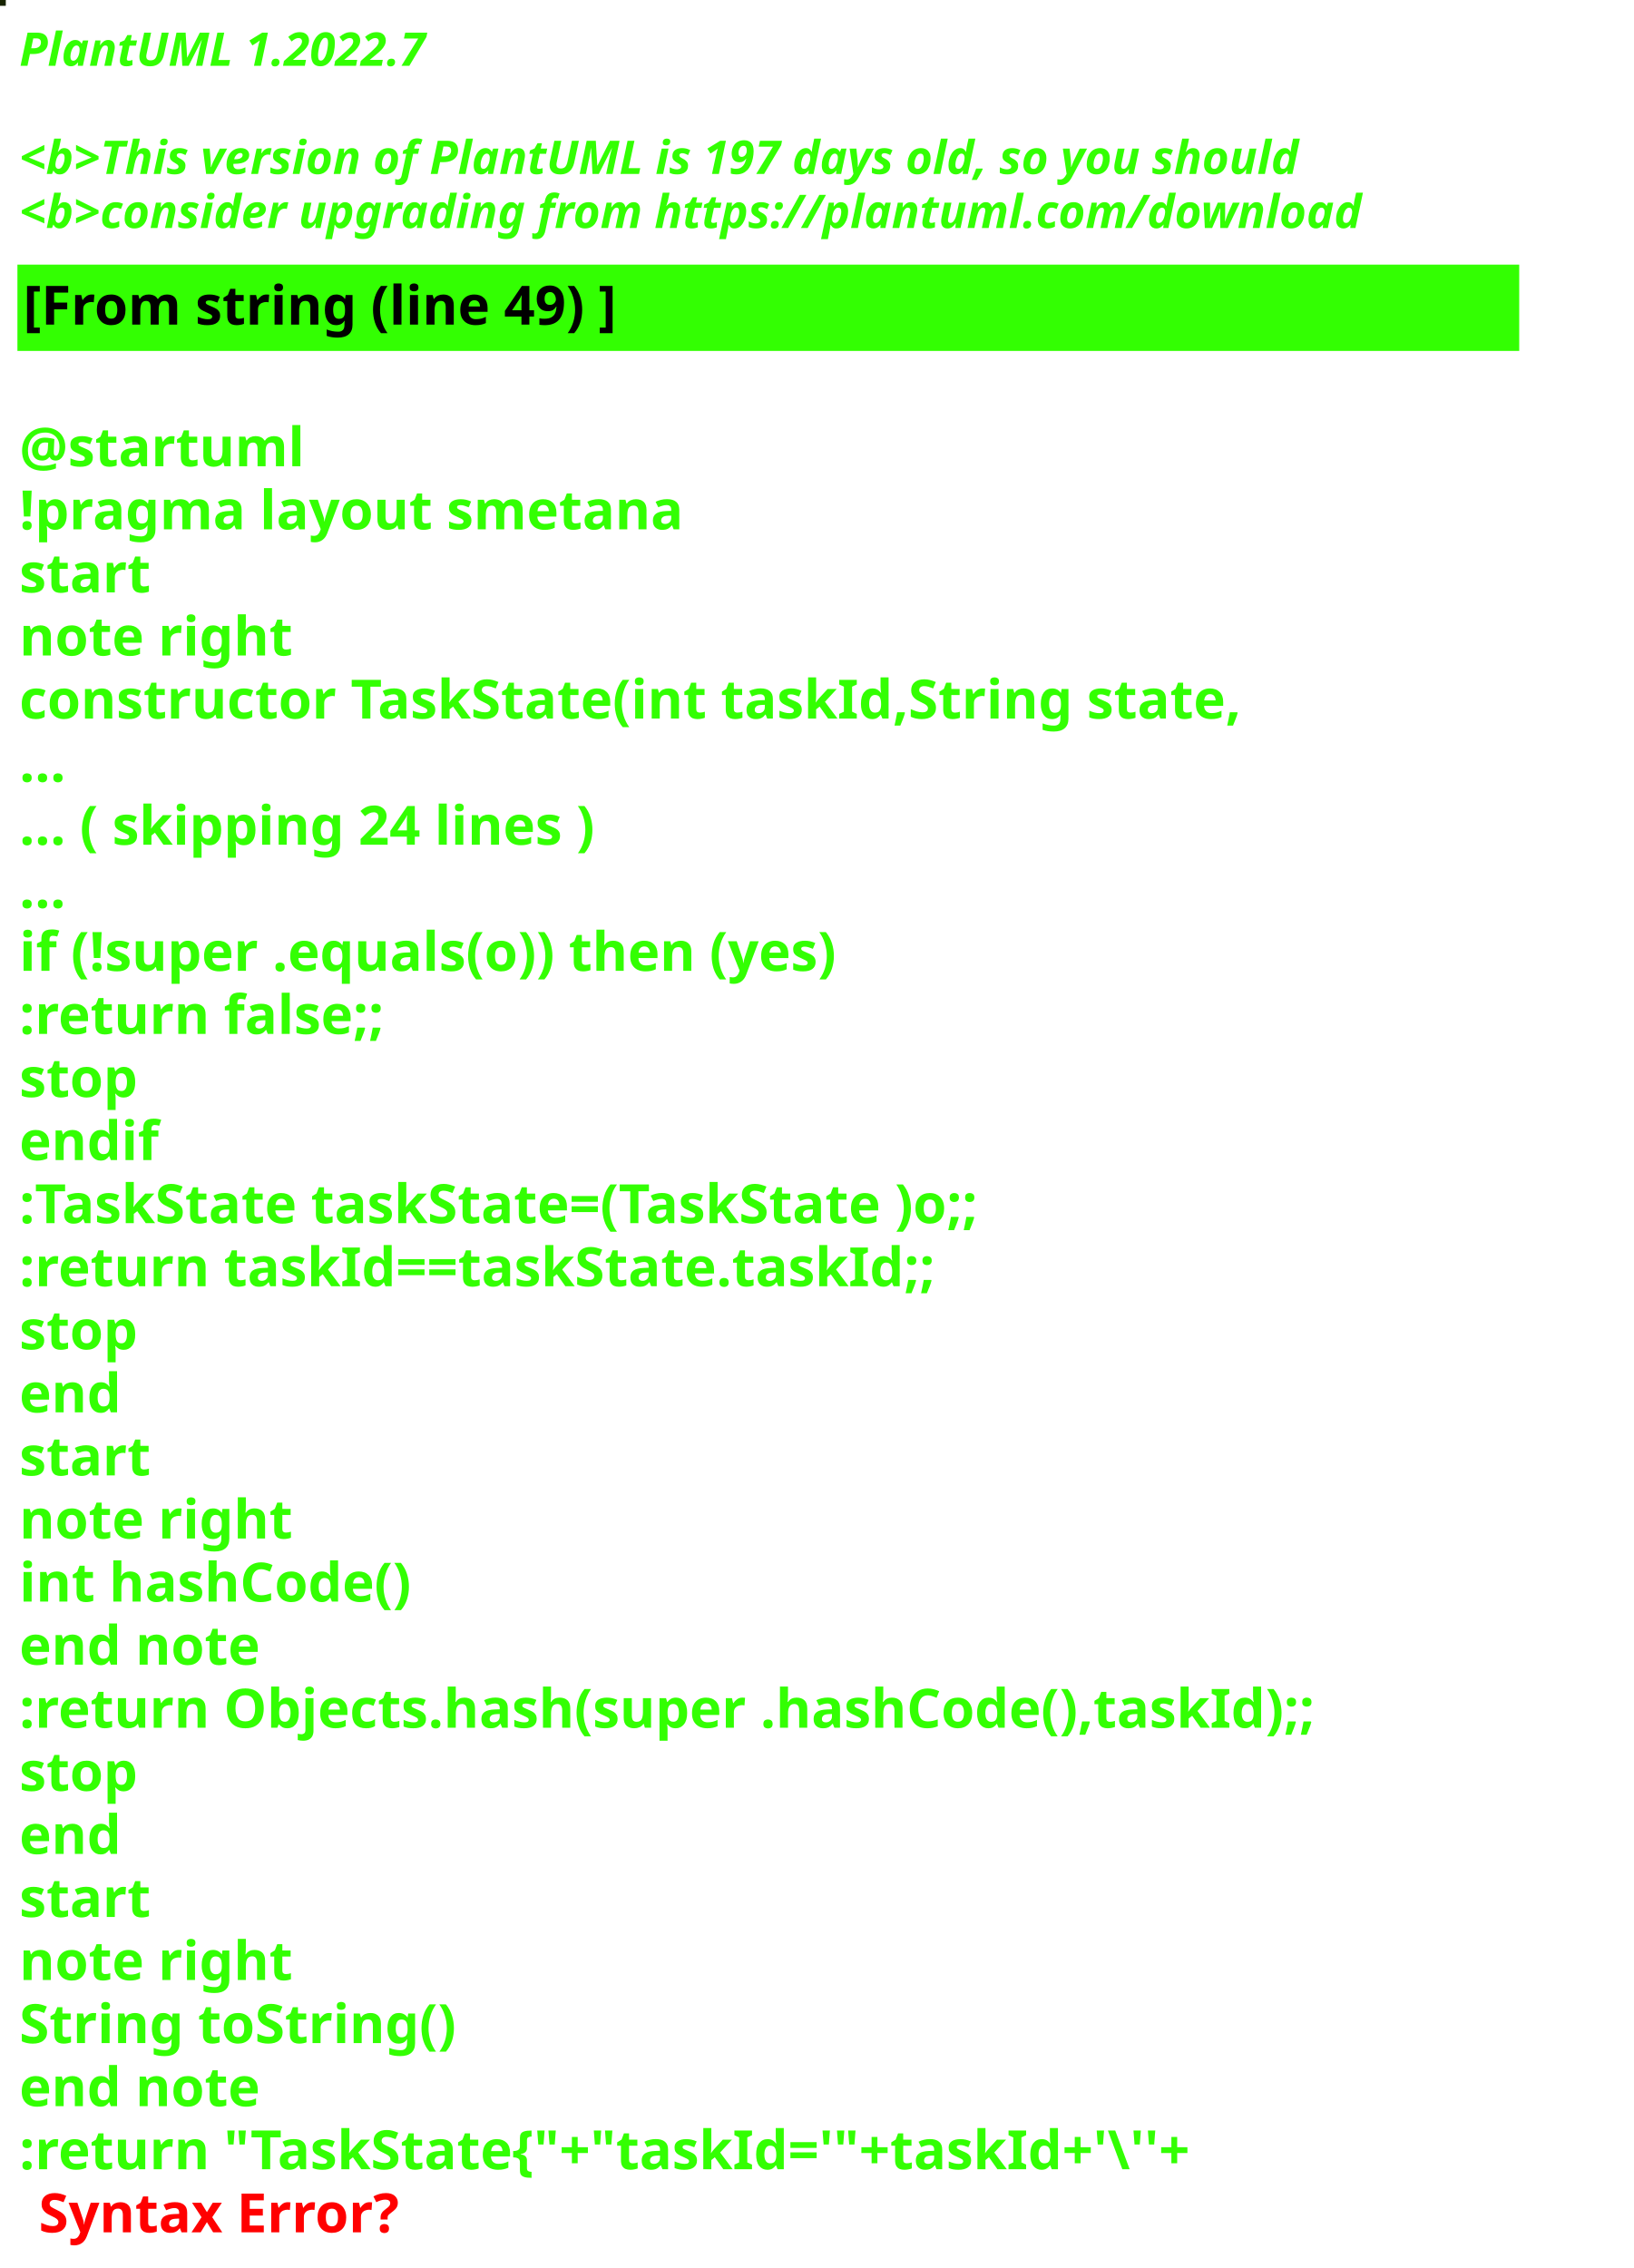
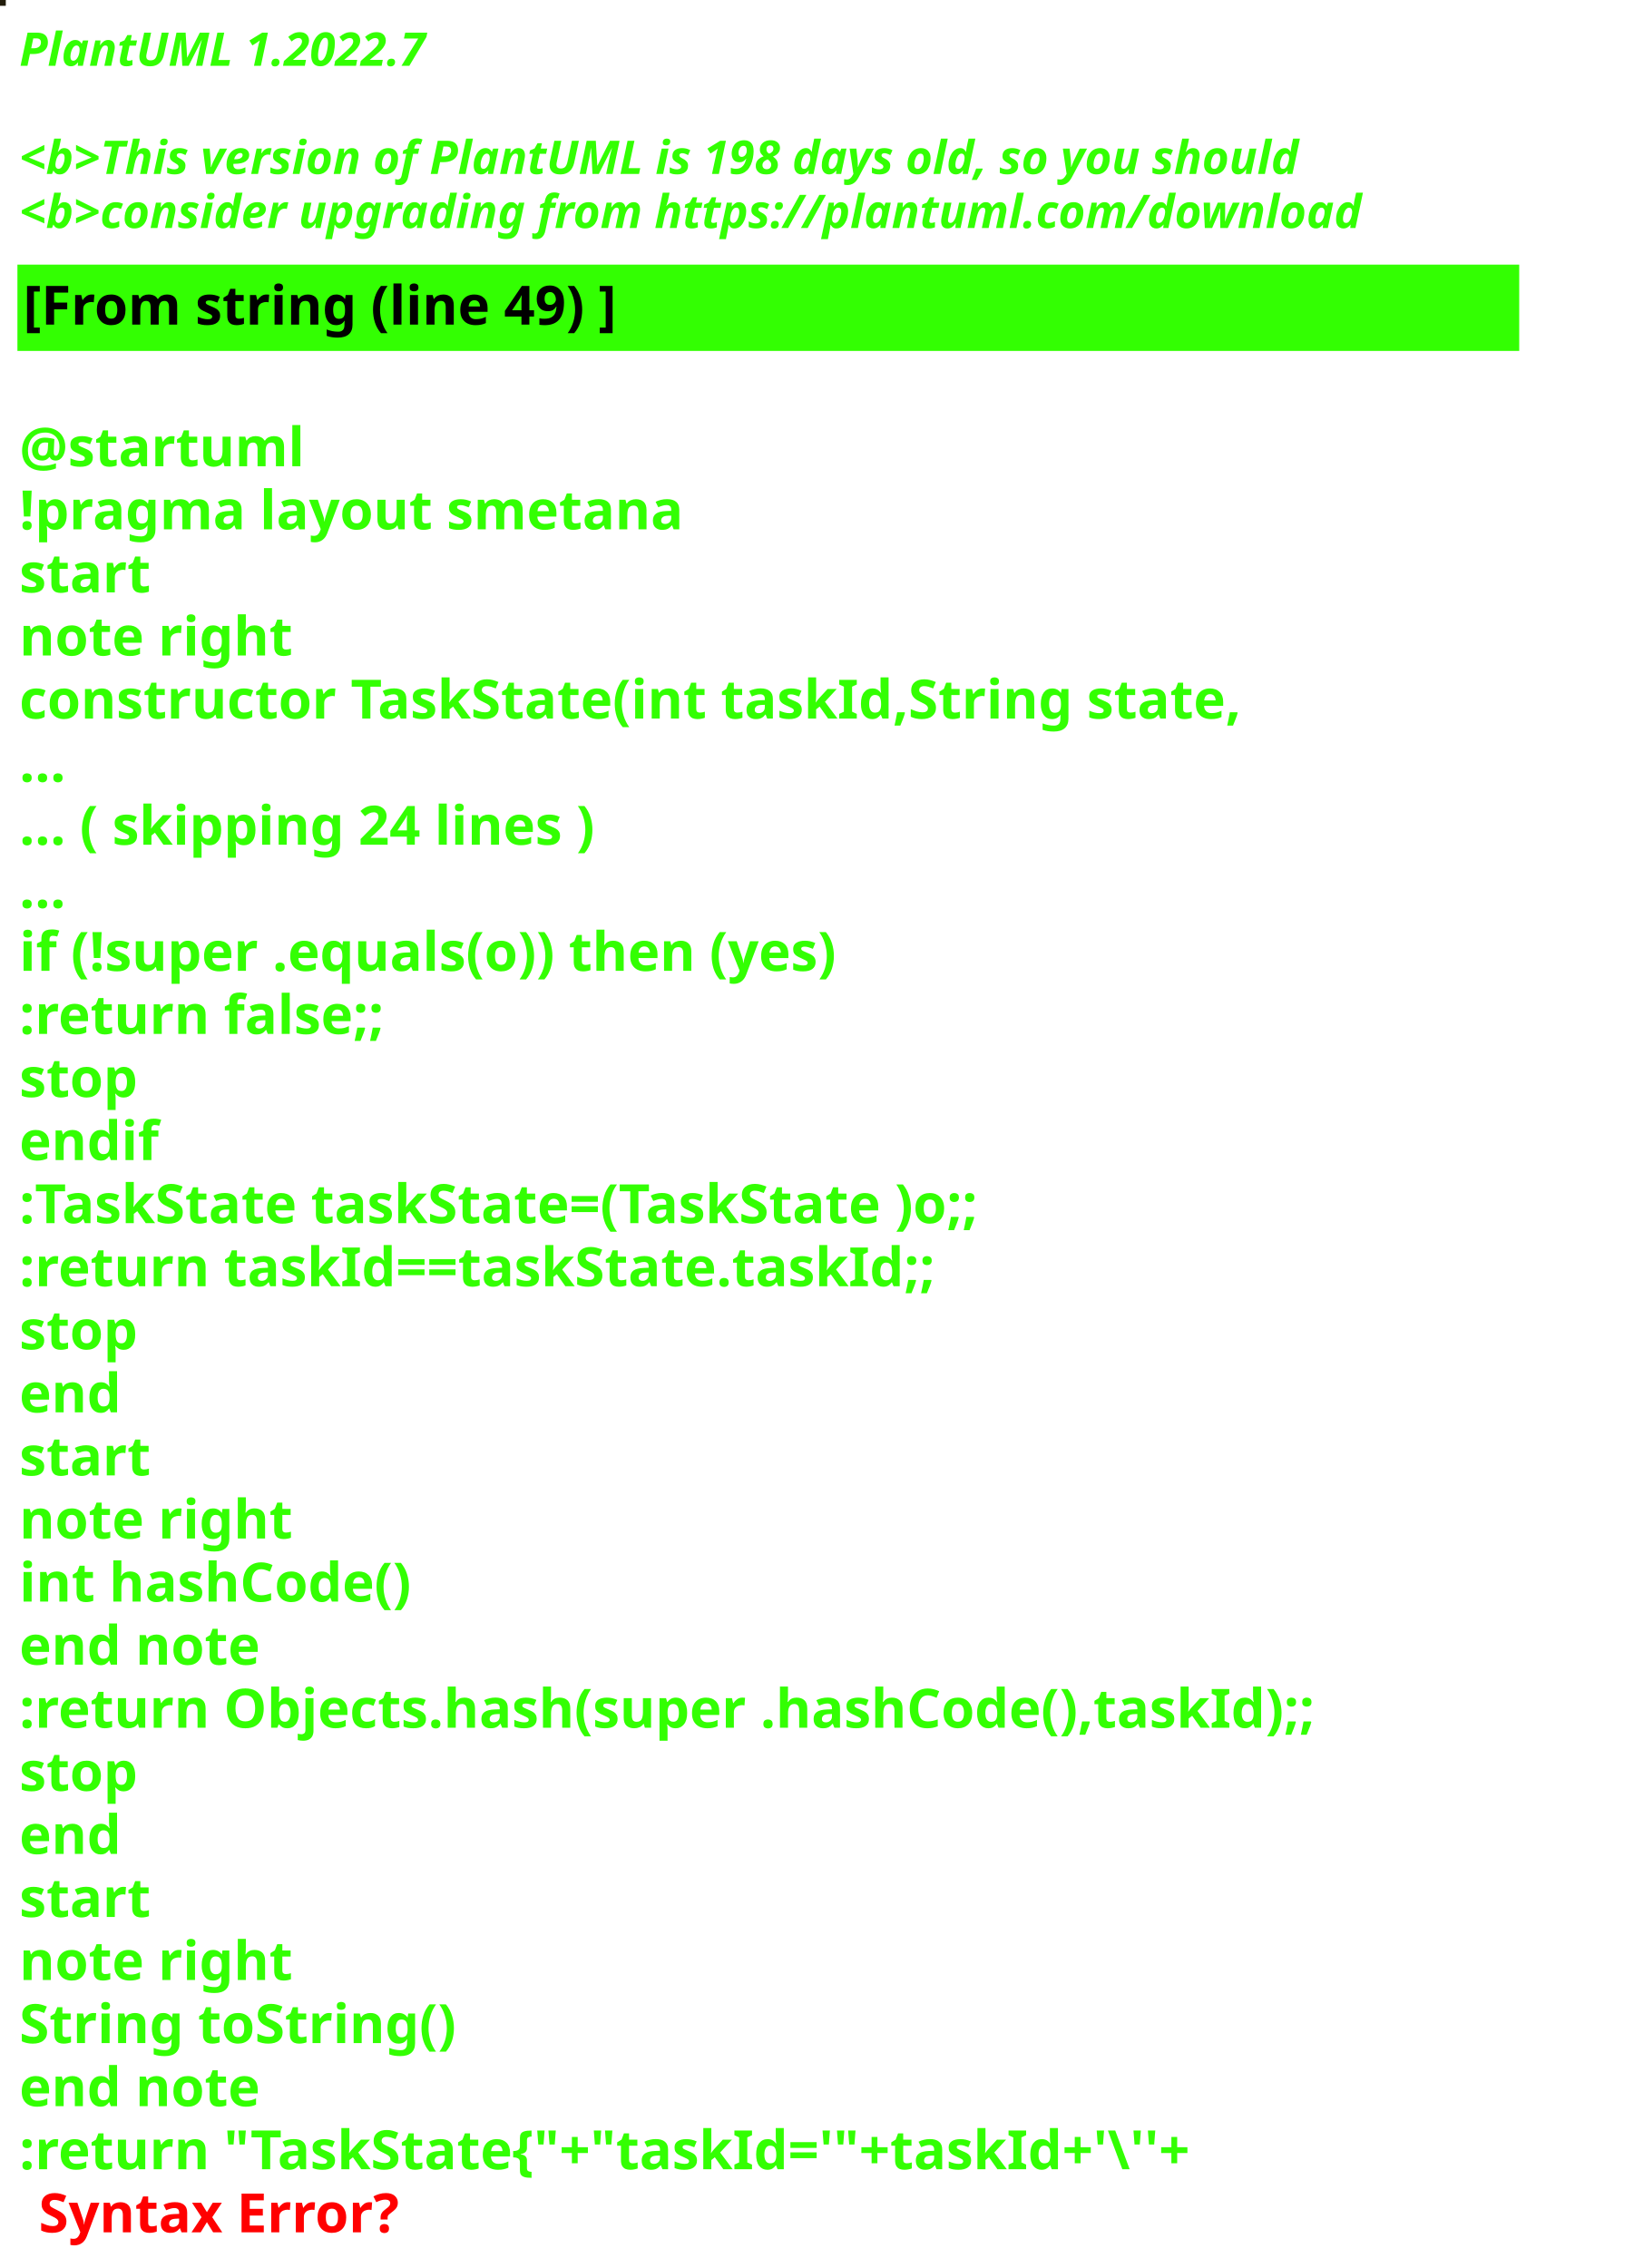
<svg xmlns="http://www.w3.org/2000/svg" contentStyleType="text/css" height="586px" preserveAspectRatio="none" style="width:422px;height:586px;background:#000000;" version="1.1" viewBox="0 0 422 586" width="422px" zoomAndPan="magnify">
  <defs />
  <g>
-     <rect fill="#162300" height="1" style="stroke:#162300;stroke-width:1.0;" width="1" x="0" y="0" />
+     <rect fill="#211C0A" height="1" style="stroke:#211C0A;stroke-width:1.0;" width="1" x="0" y="0" />
    <text fill="#33FF02" font-family="sans-serif" font-size="12" font-style="italic" font-weight="bold" lengthAdjust="spacing" textLength="127" x="5" y="17">PlantUML 1.2022.7</text>
    <text fill="#33FF02" font-family="sans-serif" font-size="12" font-style="italic" font-weight="bold" lengthAdjust="spacing" textLength="4" x="5" y="30.969"> </text>
-     <text fill="#33FF02" font-family="sans-serif" font-size="12" font-style="italic" font-weight="bold" lengthAdjust="spacing" textLength="399" x="5" y="44.938">&lt;b&gt;This version of PlantUML is 197 days old, so you should</text>
+     <text fill="#33FF02" font-family="sans-serif" font-size="12" font-style="italic" font-weight="bold" lengthAdjust="spacing" textLength="399" x="5" y="44.938">&lt;b&gt;This version of PlantUML is 198 days old, so you should</text>
    <text fill="#33FF02" font-family="sans-serif" font-size="12" font-style="italic" font-weight="bold" lengthAdjust="spacing" textLength="408" x="5" y="58.906">&lt;b&gt;consider upgrading from https://plantuml.com/download</text>
    <rect fill="#33FF02" height="21.297" style="stroke:#33FF02;stroke-width:1.0;" width="387" x="5" y="68.875" />
    <text fill="#000000" font-family="sans-serif" font-size="14" font-weight="bold" lengthAdjust="spacing" textLength="178" x="6" y="83.875">[From string (line 49) ]</text>
    <text fill="#33FF02" font-family="sans-serif" font-size="14" font-weight="bold" lengthAdjust="spacing" textLength="5" x="5" y="104.172"> </text>
    <text fill="#33FF02" font-family="sans-serif" font-size="14" font-weight="bold" lengthAdjust="spacing" textLength="79" x="5" y="120.469">@startuml</text>
    <text fill="#33FF02" font-family="sans-serif" font-size="14" font-weight="bold" lengthAdjust="spacing" textLength="190" x="5" y="136.766">!pragma layout smetana</text>
    <text fill="#33FF02" font-family="sans-serif" font-size="14" font-weight="bold" lengthAdjust="spacing" textLength="37" x="5" y="153.062">start</text>
    <text fill="#33FF02" font-family="sans-serif" font-size="14" font-weight="bold" lengthAdjust="spacing" textLength="78" x="5" y="169.359">note right</text>
    <text fill="#33FF02" font-family="sans-serif" font-size="14" font-weight="bold" lengthAdjust="spacing" textLength="356" x="5" y="185.656">constructor TaskState(int taskId,String state,</text>
    <text fill="#33FF02" font-family="sans-serif" font-size="14" font-weight="bold" lengthAdjust="spacing" textLength="15" x="5" y="201.953">...</text>
    <text fill="#33FF02" font-family="sans-serif" font-size="14" font-weight="bold" lengthAdjust="spacing" textLength="175" x="5" y="218.25">... ( skipping 24 lines )</text>
    <text fill="#33FF02" font-family="sans-serif" font-size="14" font-weight="bold" lengthAdjust="spacing" textLength="15" x="5" y="234.547">...</text>
    <text fill="#33FF02" font-family="sans-serif" font-size="14" font-weight="bold" lengthAdjust="spacing" textLength="249" x="5" y="250.844">if (!super .equals(o)) then (yes)</text>
    <text fill="#33FF02" font-family="sans-serif" font-size="14" font-weight="bold" lengthAdjust="spacing" textLength="111" x="5" y="267.141">:return false;;</text>
    <text fill="#33FF02" font-family="sans-serif" font-size="14" font-weight="bold" lengthAdjust="spacing" textLength="35" x="5" y="283.438">stop</text>
    <text fill="#33FF02" font-family="sans-serif" font-size="14" font-weight="bold" lengthAdjust="spacing" textLength="40" x="5" y="299.734">endif</text>
    <text fill="#33FF02" font-family="sans-serif" font-size="14" font-weight="bold" lengthAdjust="spacing" textLength="292" x="5" y="316.031">:TaskState taskState=(TaskState )o;;</text>
    <text fill="#33FF02" font-family="sans-serif" font-size="14" font-weight="bold" lengthAdjust="spacing" textLength="270" x="5" y="332.328">:return taskId==taskState.taskId;;</text>
    <text fill="#33FF02" font-family="sans-serif" font-size="14" font-weight="bold" lengthAdjust="spacing" textLength="35" x="5" y="348.625">stop</text>
    <text fill="#33FF02" font-family="sans-serif" font-size="14" font-weight="bold" lengthAdjust="spacing" textLength="30" x="5" y="364.922">end</text>
    <text fill="#33FF02" font-family="sans-serif" font-size="14" font-weight="bold" lengthAdjust="spacing" textLength="37" x="5" y="381.219">start</text>
    <text fill="#33FF02" font-family="sans-serif" font-size="14" font-weight="bold" lengthAdjust="spacing" textLength="78" x="5" y="397.516">note right</text>
    <text fill="#33FF02" font-family="sans-serif" font-size="14" font-weight="bold" lengthAdjust="spacing" textLength="116" x="5" y="413.812">int hashCode()</text>
    <text fill="#33FF02" font-family="sans-serif" font-size="14" font-weight="bold" lengthAdjust="spacing" textLength="71" x="5" y="430.109">end note</text>
    <text fill="#33FF02" font-family="sans-serif" font-size="14" font-weight="bold" lengthAdjust="spacing" textLength="387" x="5" y="446.406">:return Objects.hash(super .hashCode(),taskId);;</text>
    <text fill="#33FF02" font-family="sans-serif" font-size="14" font-weight="bold" lengthAdjust="spacing" textLength="35" x="5" y="462.703">stop</text>
    <text fill="#33FF02" font-family="sans-serif" font-size="14" font-weight="bold" lengthAdjust="spacing" textLength="30" x="5" y="479">end</text>
    <text fill="#33FF02" font-family="sans-serif" font-size="14" font-weight="bold" lengthAdjust="spacing" textLength="37" x="5" y="495.297">start</text>
    <text fill="#33FF02" font-family="sans-serif" font-size="14" font-weight="bold" lengthAdjust="spacing" textLength="78" x="5" y="511.594">note right</text>
    <text fill="#33FF02" font-family="sans-serif" font-size="14" font-weight="bold" lengthAdjust="spacing" textLength="127" x="5" y="527.891">String toString()</text>
    <text fill="#33FF02" font-family="sans-serif" font-size="14" font-weight="bold" lengthAdjust="spacing" textLength="71" x="5" y="544.188">end note</text>
    <text fill="#33FF02" font-family="sans-serif" font-size="14" font-weight="bold" lengthAdjust="spacing" text-decoration="wavy underline" textLength="352" x="5" y="560.484">:return "TaskState{"+"taskId='"+taskId+'\''+</text>
    <text fill="#FF0000" font-family="sans-serif" font-size="14" font-weight="bold" lengthAdjust="spacing" textLength="106" x="10" y="576.781">Syntax Error?</text>
  </g>
</svg>
